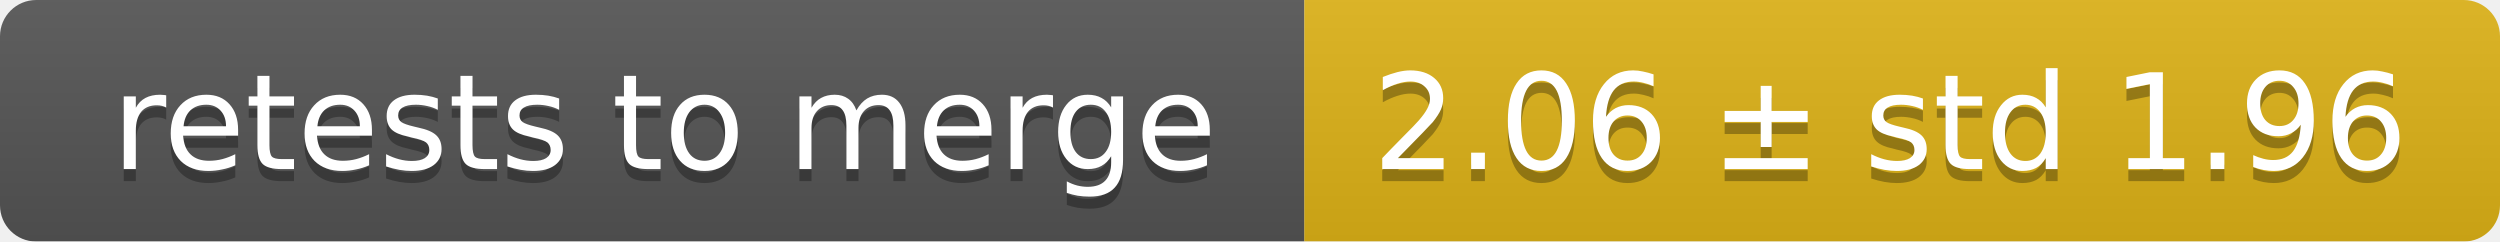
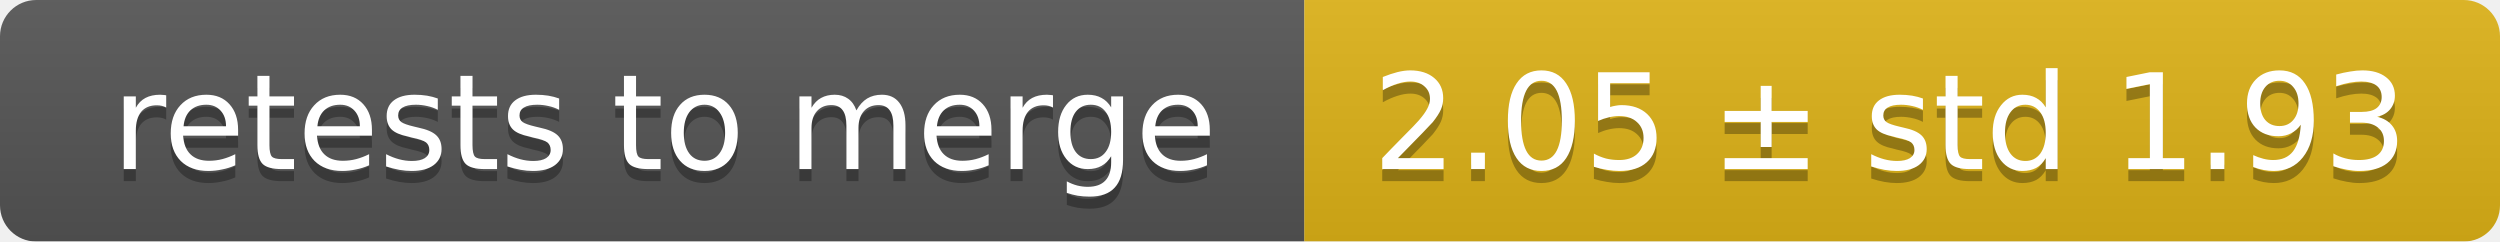
<svg xmlns="http://www.w3.org/2000/svg" width="207" height="20">
  <linearGradient id="smooth" x2="0" y2="100%">
    <stop offset="0" stop-color="#bbb" stop-opacity=".1" />
    <stop offset="1" stop-opacity=".1" />
  </linearGradient>
  <mask id="round">
    <rect width="207" height="20" rx="3" fill="#fff" />
  </mask>
  <g mask="url(#round)">
    <rect width="108" height="20" fill="#555" />
    <rect x="108" width="99" height="20" fill="#dfb317" />
    <rect width="207" height="20" fill="url(#smooth)" />
  </g>
  <g fill="#fff" text-anchor="middle" font-family="DejaVu Sans,Verdana,Geneva,sans-serif" font-size="11">
    <text x="55" y="15" fill="#010101" fill-opacity=".3">retests to merge</text>
    <text x="55" y="14">retests to merge</text>
-     <text x="156.5" y="15" fill="#010101" fill-opacity=".3">2.06 ± std 1.96</text>
-     <text x="156.5" y="14">2.06 ± std 1.96</text>
+     <text x="156.5" y="15" fill="#010101" fill-opacity=".3">2.05 ± std 1.93</text>
+     <text x="156.5" y="14">2.05 ± std 1.93</text>
  </g>
</svg>
